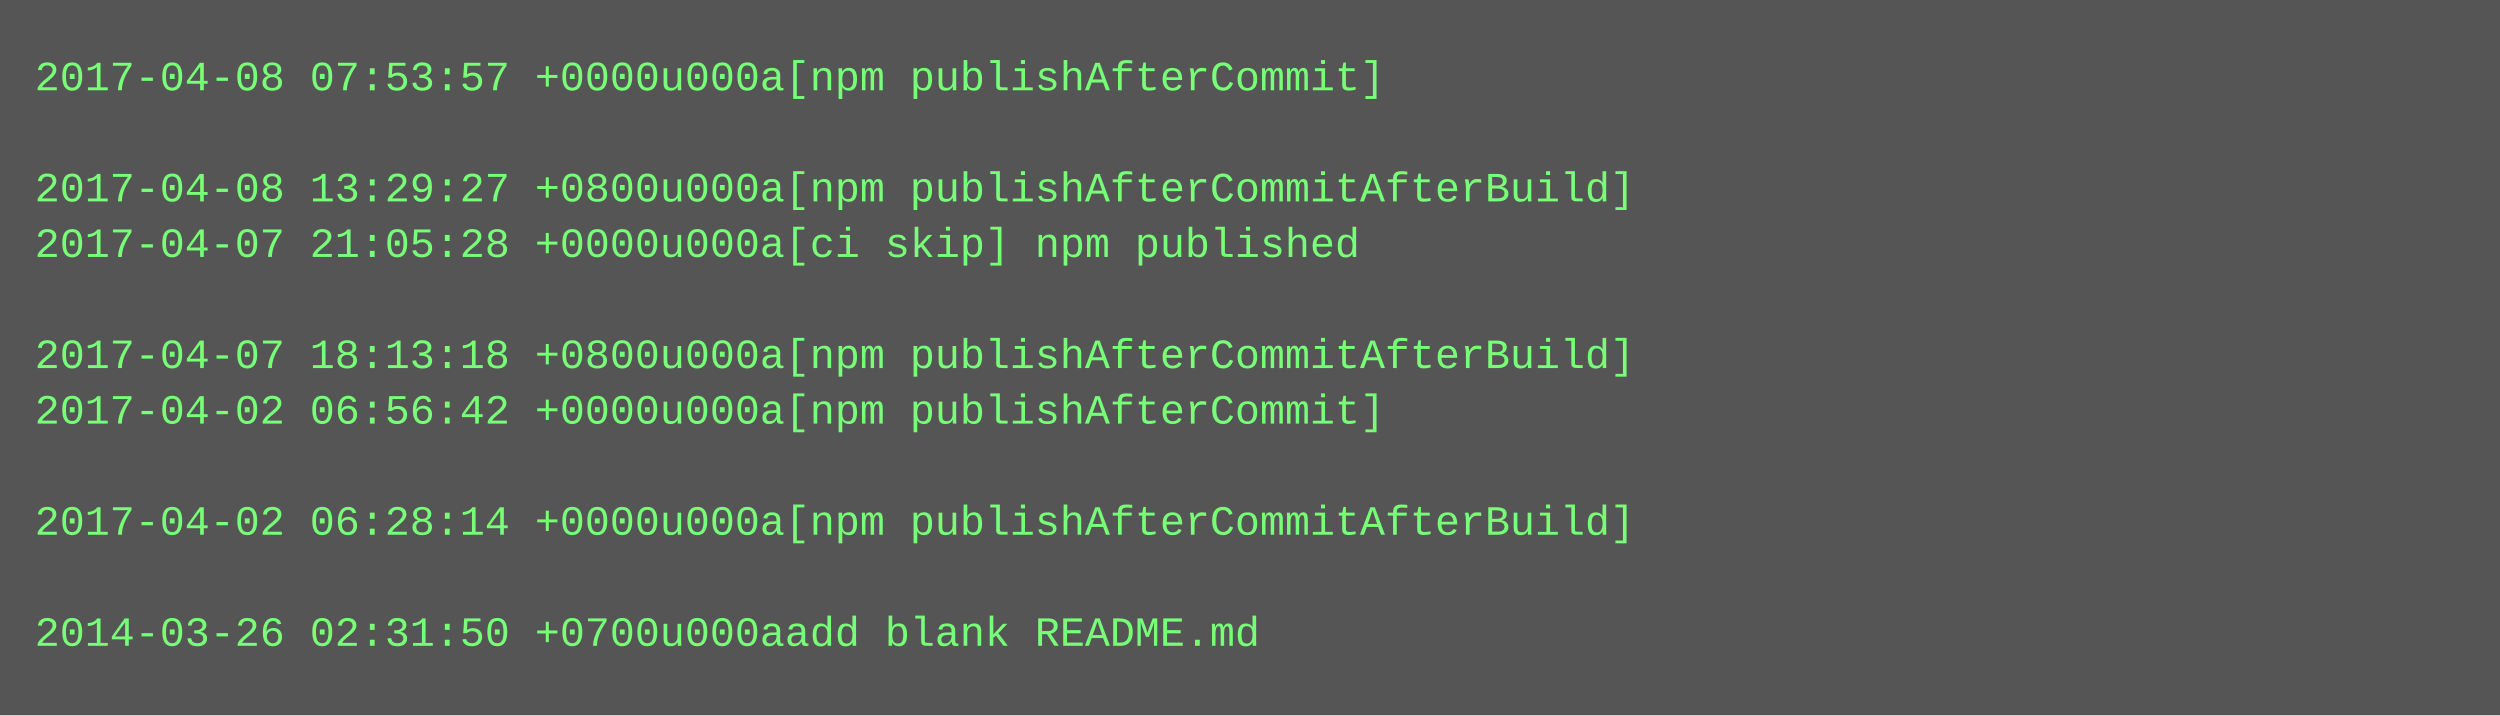
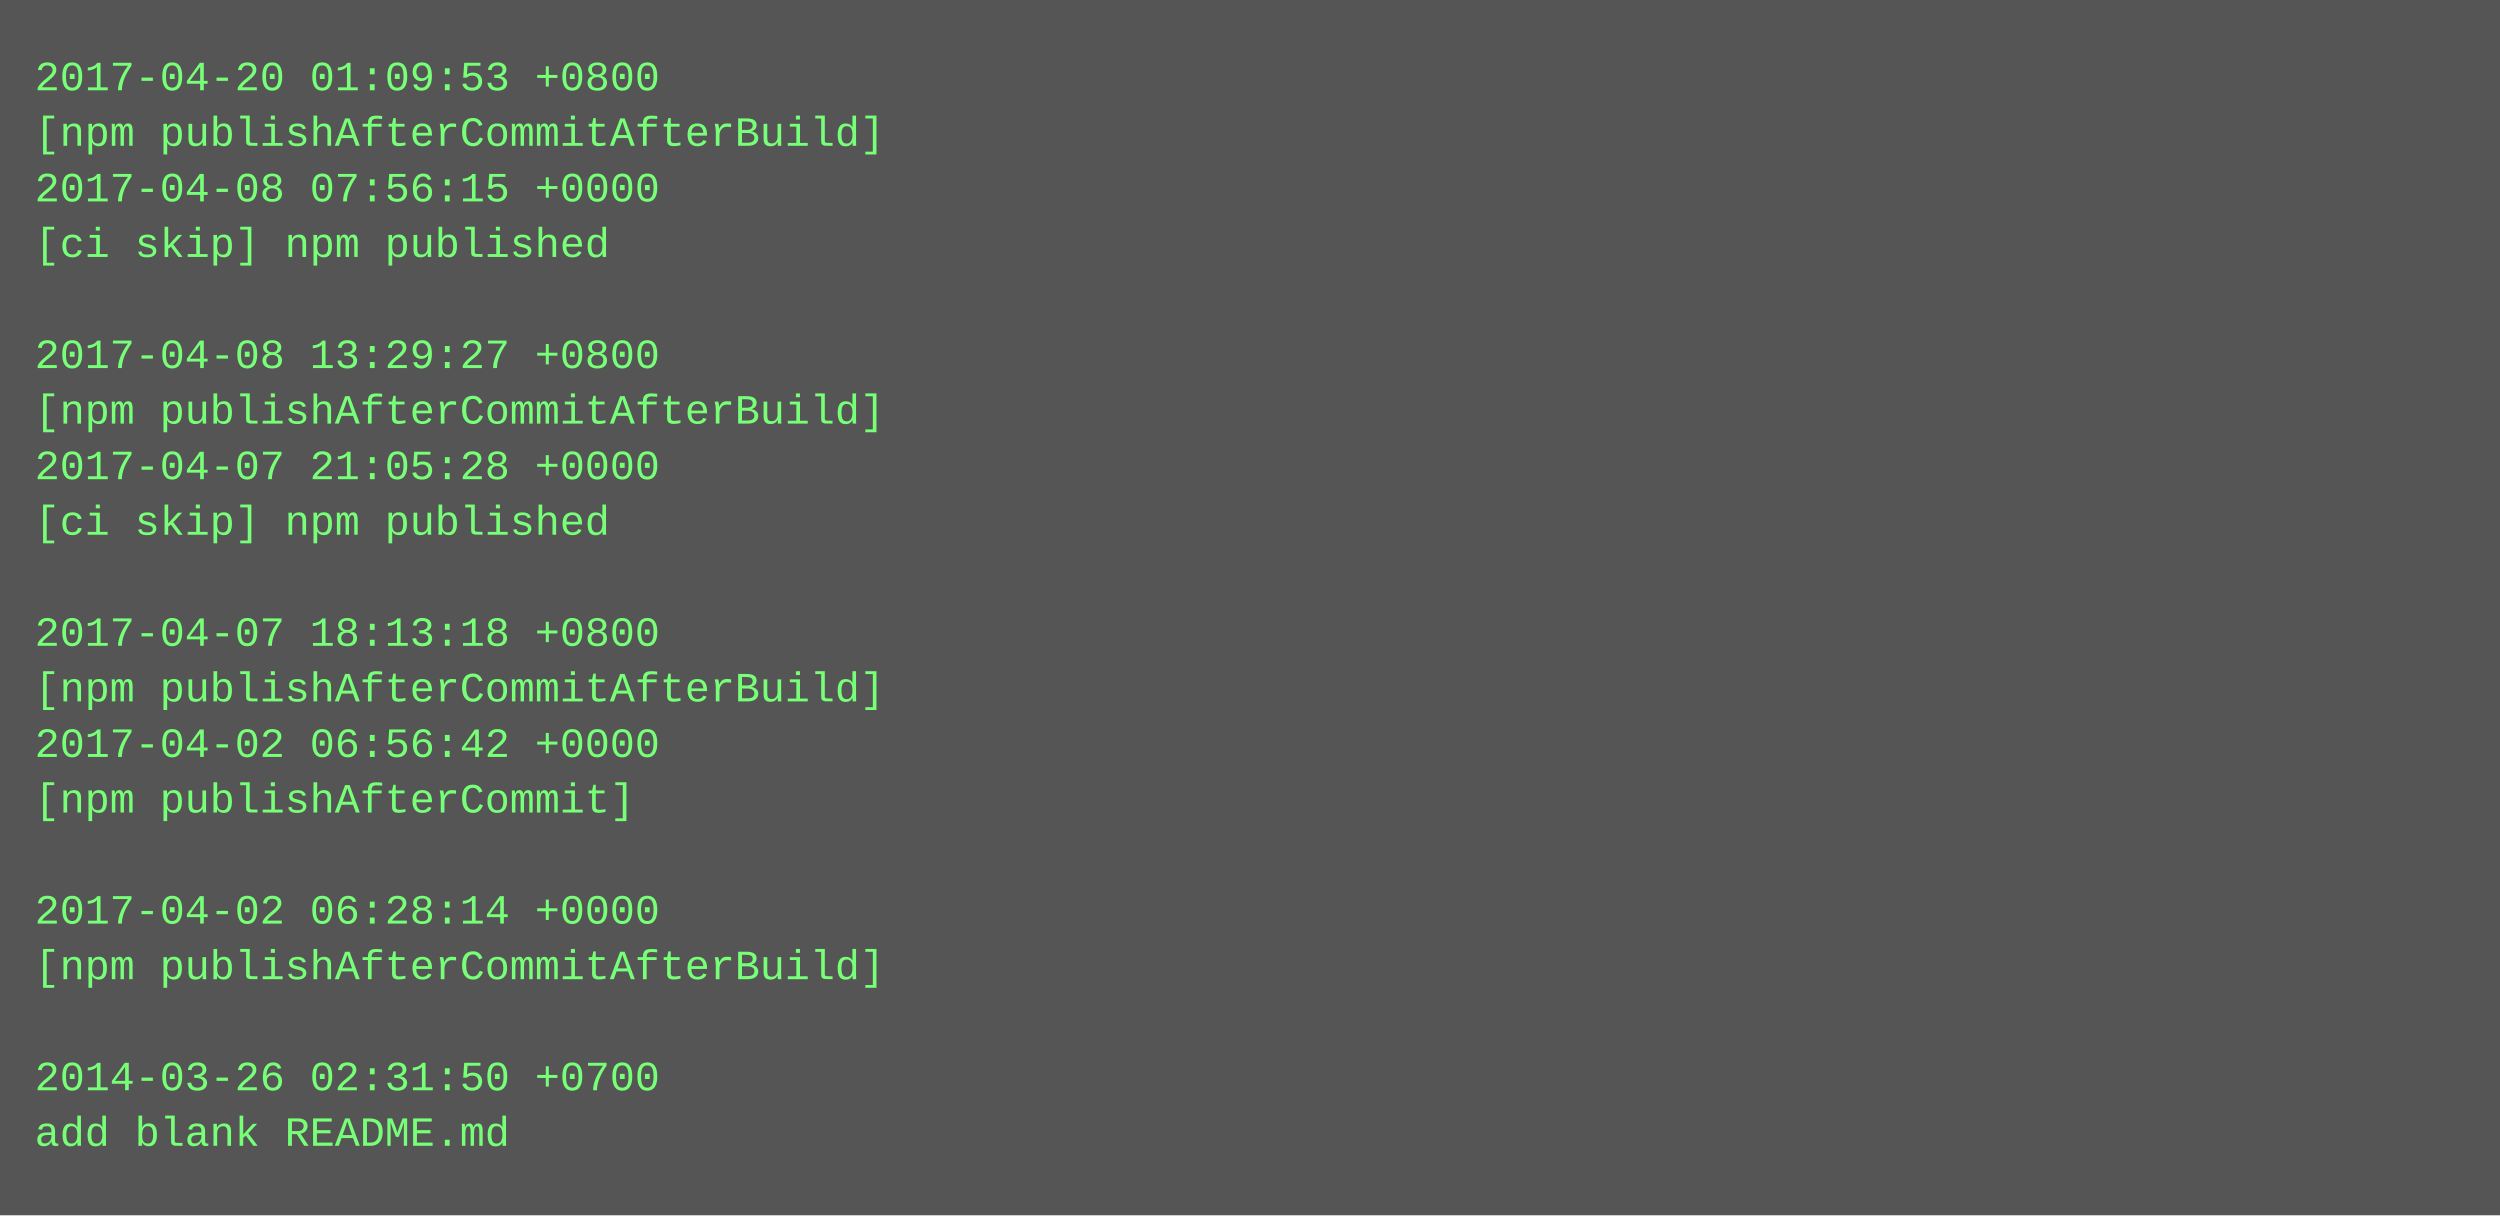
- <svg xmlns="http://www.w3.org/2000/svg" height="206" width="720">
-   <rect height="206" fill="#555" width="720" />
+ <svg xmlns="http://www.w3.org/2000/svg" height="350" width="720">
+   <rect height="350" fill="#555" width="720" />
  <text fill="#7f7" font-family="Courier New" font-size="12" xml:space="preserve">
-     <tspan x="10" y="26">2017-04-08 07:53:57 +0000u000a[npm publishAfterCommit]</tspan>
-     <tspan x="10" y="42" />
-     <tspan x="10" y="58">2017-04-08 13:29:27 +0800u000a[npm publishAfterCommitAfterBuild]</tspan>
-     <tspan x="10" y="74">2017-04-07 21:05:28 +0000u000a[ci skip] npm published</tspan>
+     <tspan x="10" y="26">2017-04-20 01:09:53 +0800</tspan>
+     <tspan x="10" y="42">[npm publishAfterCommitAfterBuild]</tspan>
+     <tspan x="10" y="58">2017-04-08 07:56:15 +0000</tspan>
+     <tspan x="10" y="74">[ci skip] npm published</tspan>
    <tspan x="10" y="90" />
-     <tspan x="10" y="106">2017-04-07 18:13:18 +0800u000a[npm publishAfterCommitAfterBuild]</tspan>
-     <tspan x="10" y="122">2017-04-02 06:56:42 +0000u000a[npm publishAfterCommit]</tspan>
-     <tspan x="10" y="138" />
-     <tspan x="10" y="154">2017-04-02 06:28:14 +0000u000a[npm publishAfterCommitAfterBuild]</tspan>
+     <tspan x="10" y="106">2017-04-08 13:29:27 +0800</tspan>
+     <tspan x="10" y="122">[npm publishAfterCommitAfterBuild]</tspan>
+     <tspan x="10" y="138">2017-04-07 21:05:28 +0000</tspan>
+     <tspan x="10" y="154">[ci skip] npm published</tspan>
    <tspan x="10" y="170" />
-     <tspan x="10" y="186">2014-03-26 02:31:50 +0700u000aadd blank README.md</tspan>
+     <tspan x="10" y="186">2017-04-07 18:13:18 +0800</tspan>
+     <tspan x="10" y="202">[npm publishAfterCommitAfterBuild]</tspan>
+     <tspan x="10" y="218">2017-04-02 06:56:42 +0000</tspan>
+     <tspan x="10" y="234">[npm publishAfterCommit]</tspan>
+     <tspan x="10" y="250" />
+     <tspan x="10" y="266">2017-04-02 06:28:14 +0000</tspan>
+     <tspan x="10" y="282">[npm publishAfterCommitAfterBuild]</tspan>
+     <tspan x="10" y="298" />
+     <tspan x="10" y="314">2014-03-26 02:31:50 +0700</tspan>
+     <tspan x="10" y="330">add blank README.md</tspan>
  </text>
</svg>
